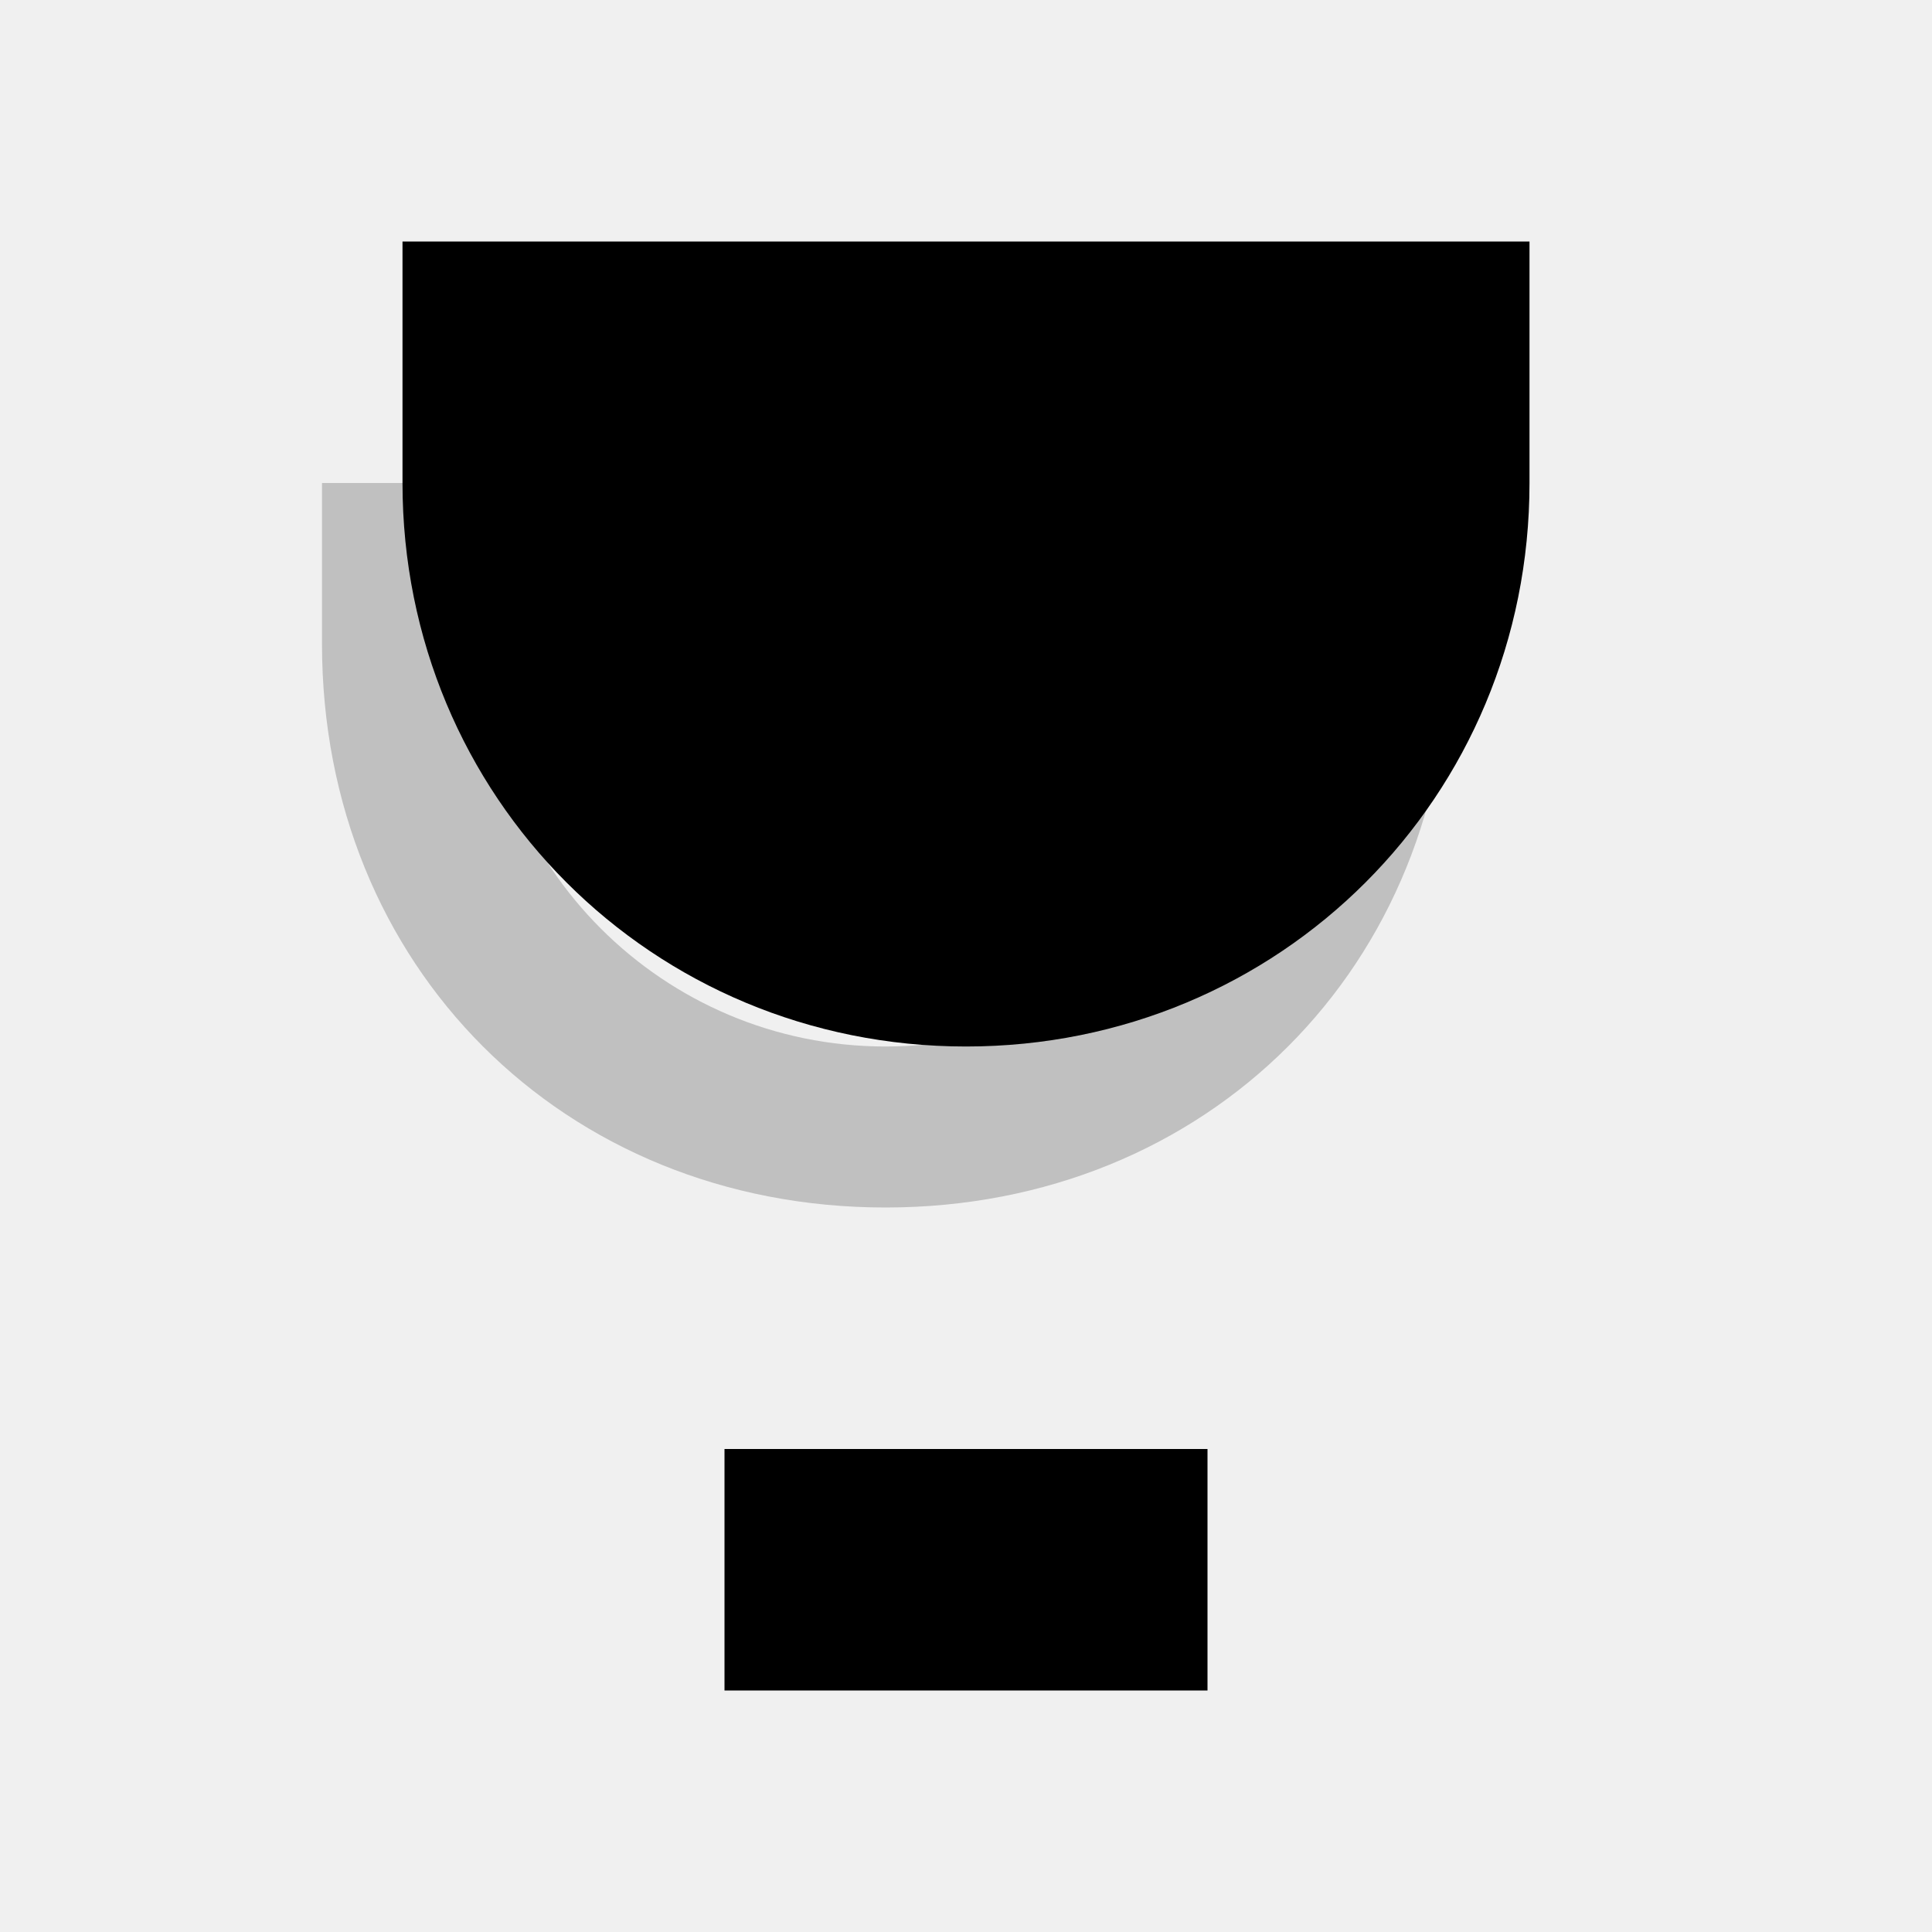
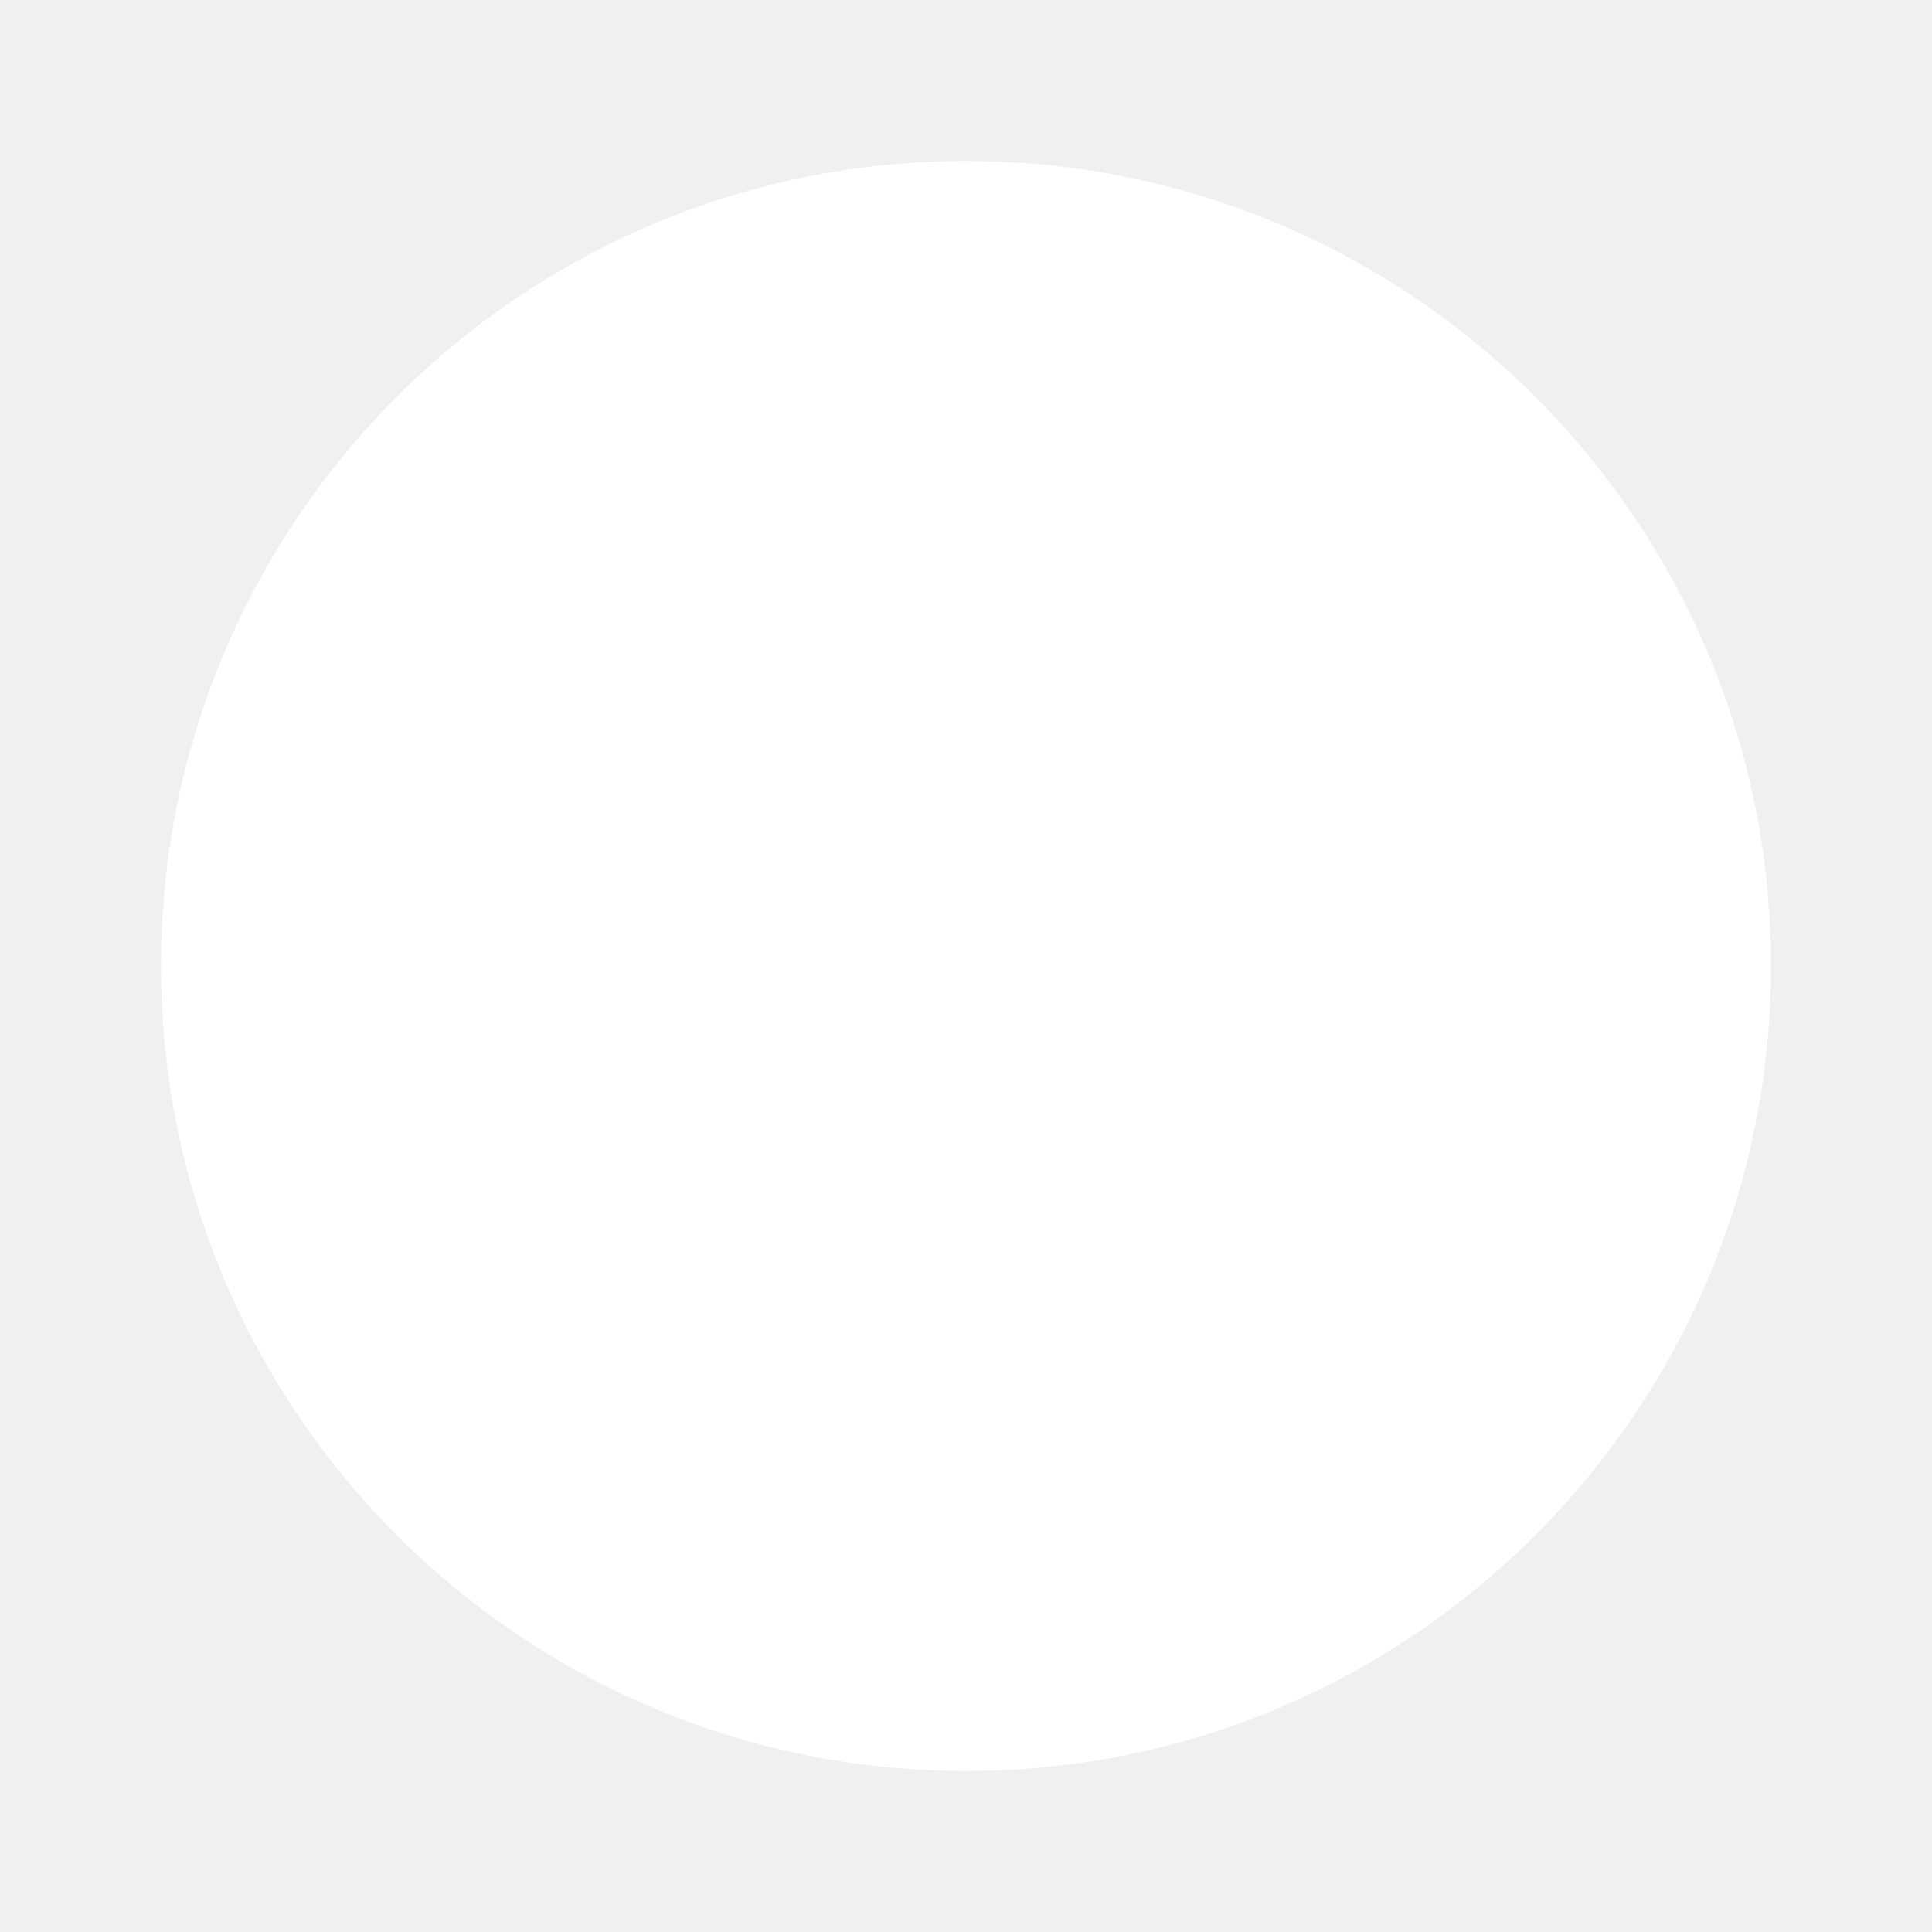
- <svg xmlns="http://www.w3.org/2000/svg" viewBox="0 0 24 24" fill="currentColor">
-   <path d="M5 3v3c0 3.9 3.1 7 7 7s7-3.1 7-7V3H5z" />
-   <path d="M4 6v2c0 4 3 7 7 7s7-3 7-7V6h-2v2a5 5 0 01-10 0V6H4z" fill-opacity=".2" />
-   <path d="M9 18h6v3H9z" />
+ <svg xmlns="http://www.w3.org/2000/svg" viewBox="0 0 24 24" fill="white">
+   <circle cx="12" cy="12" r="10" />
</svg>
